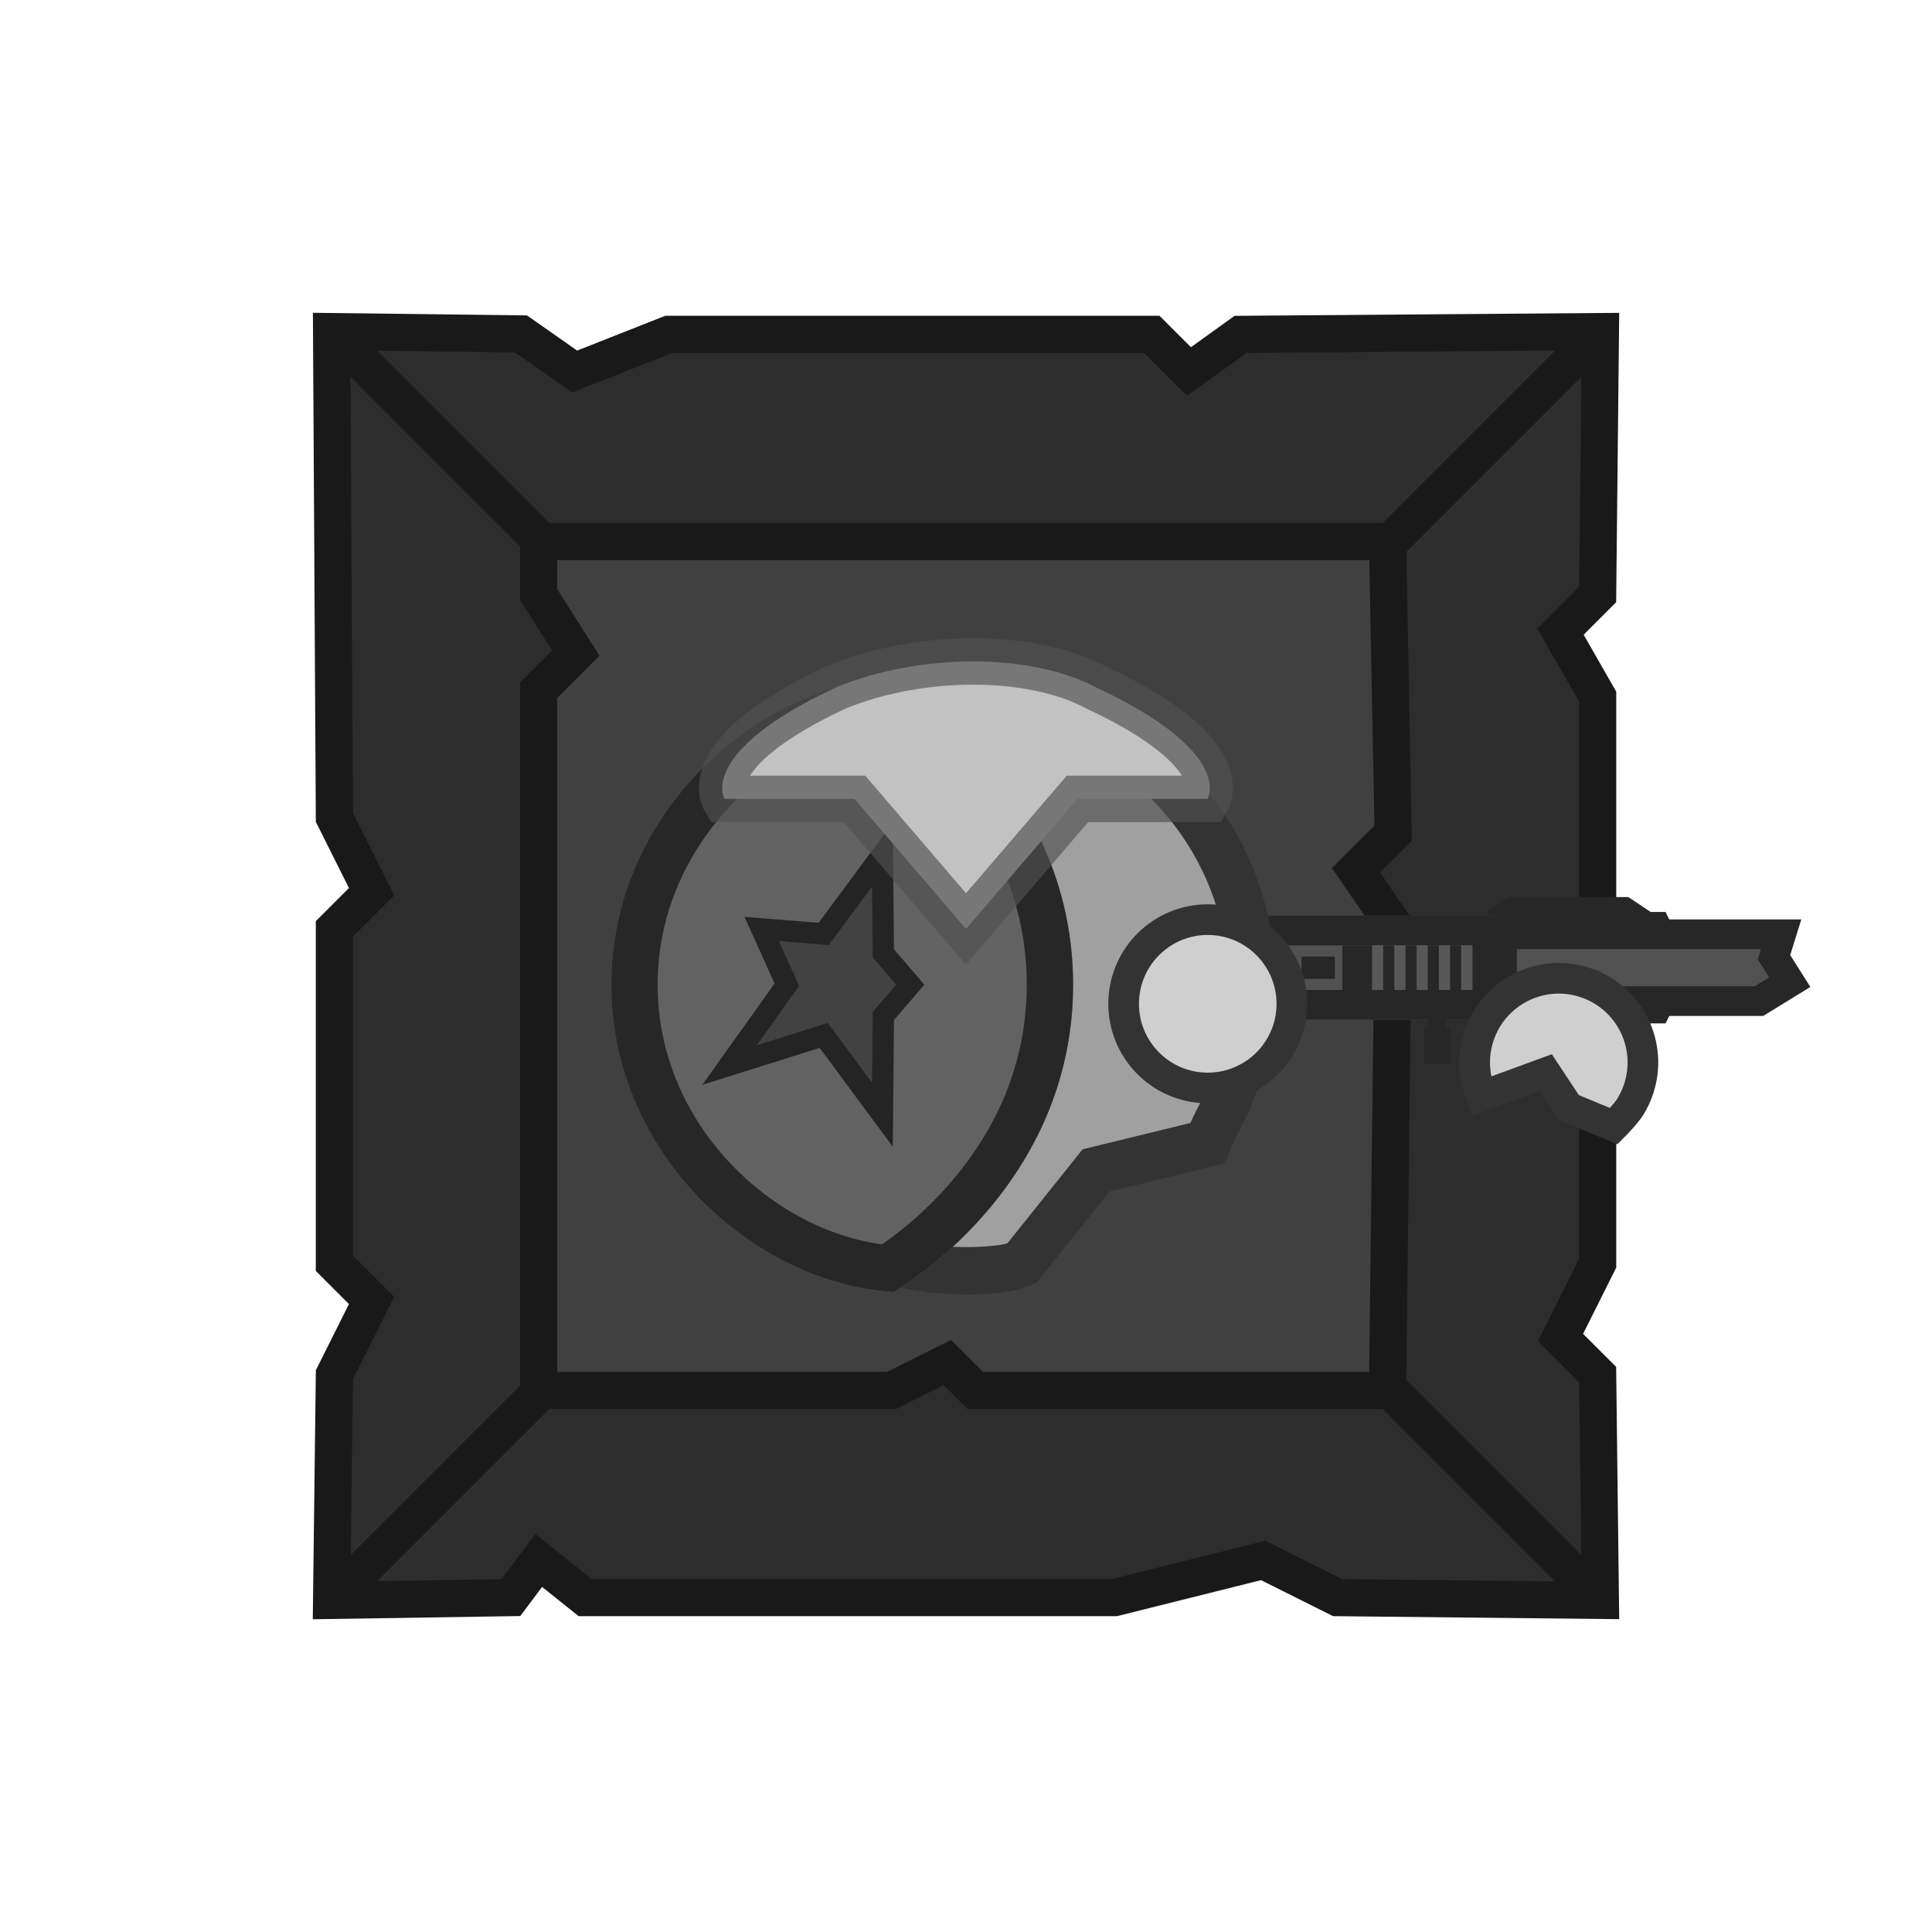
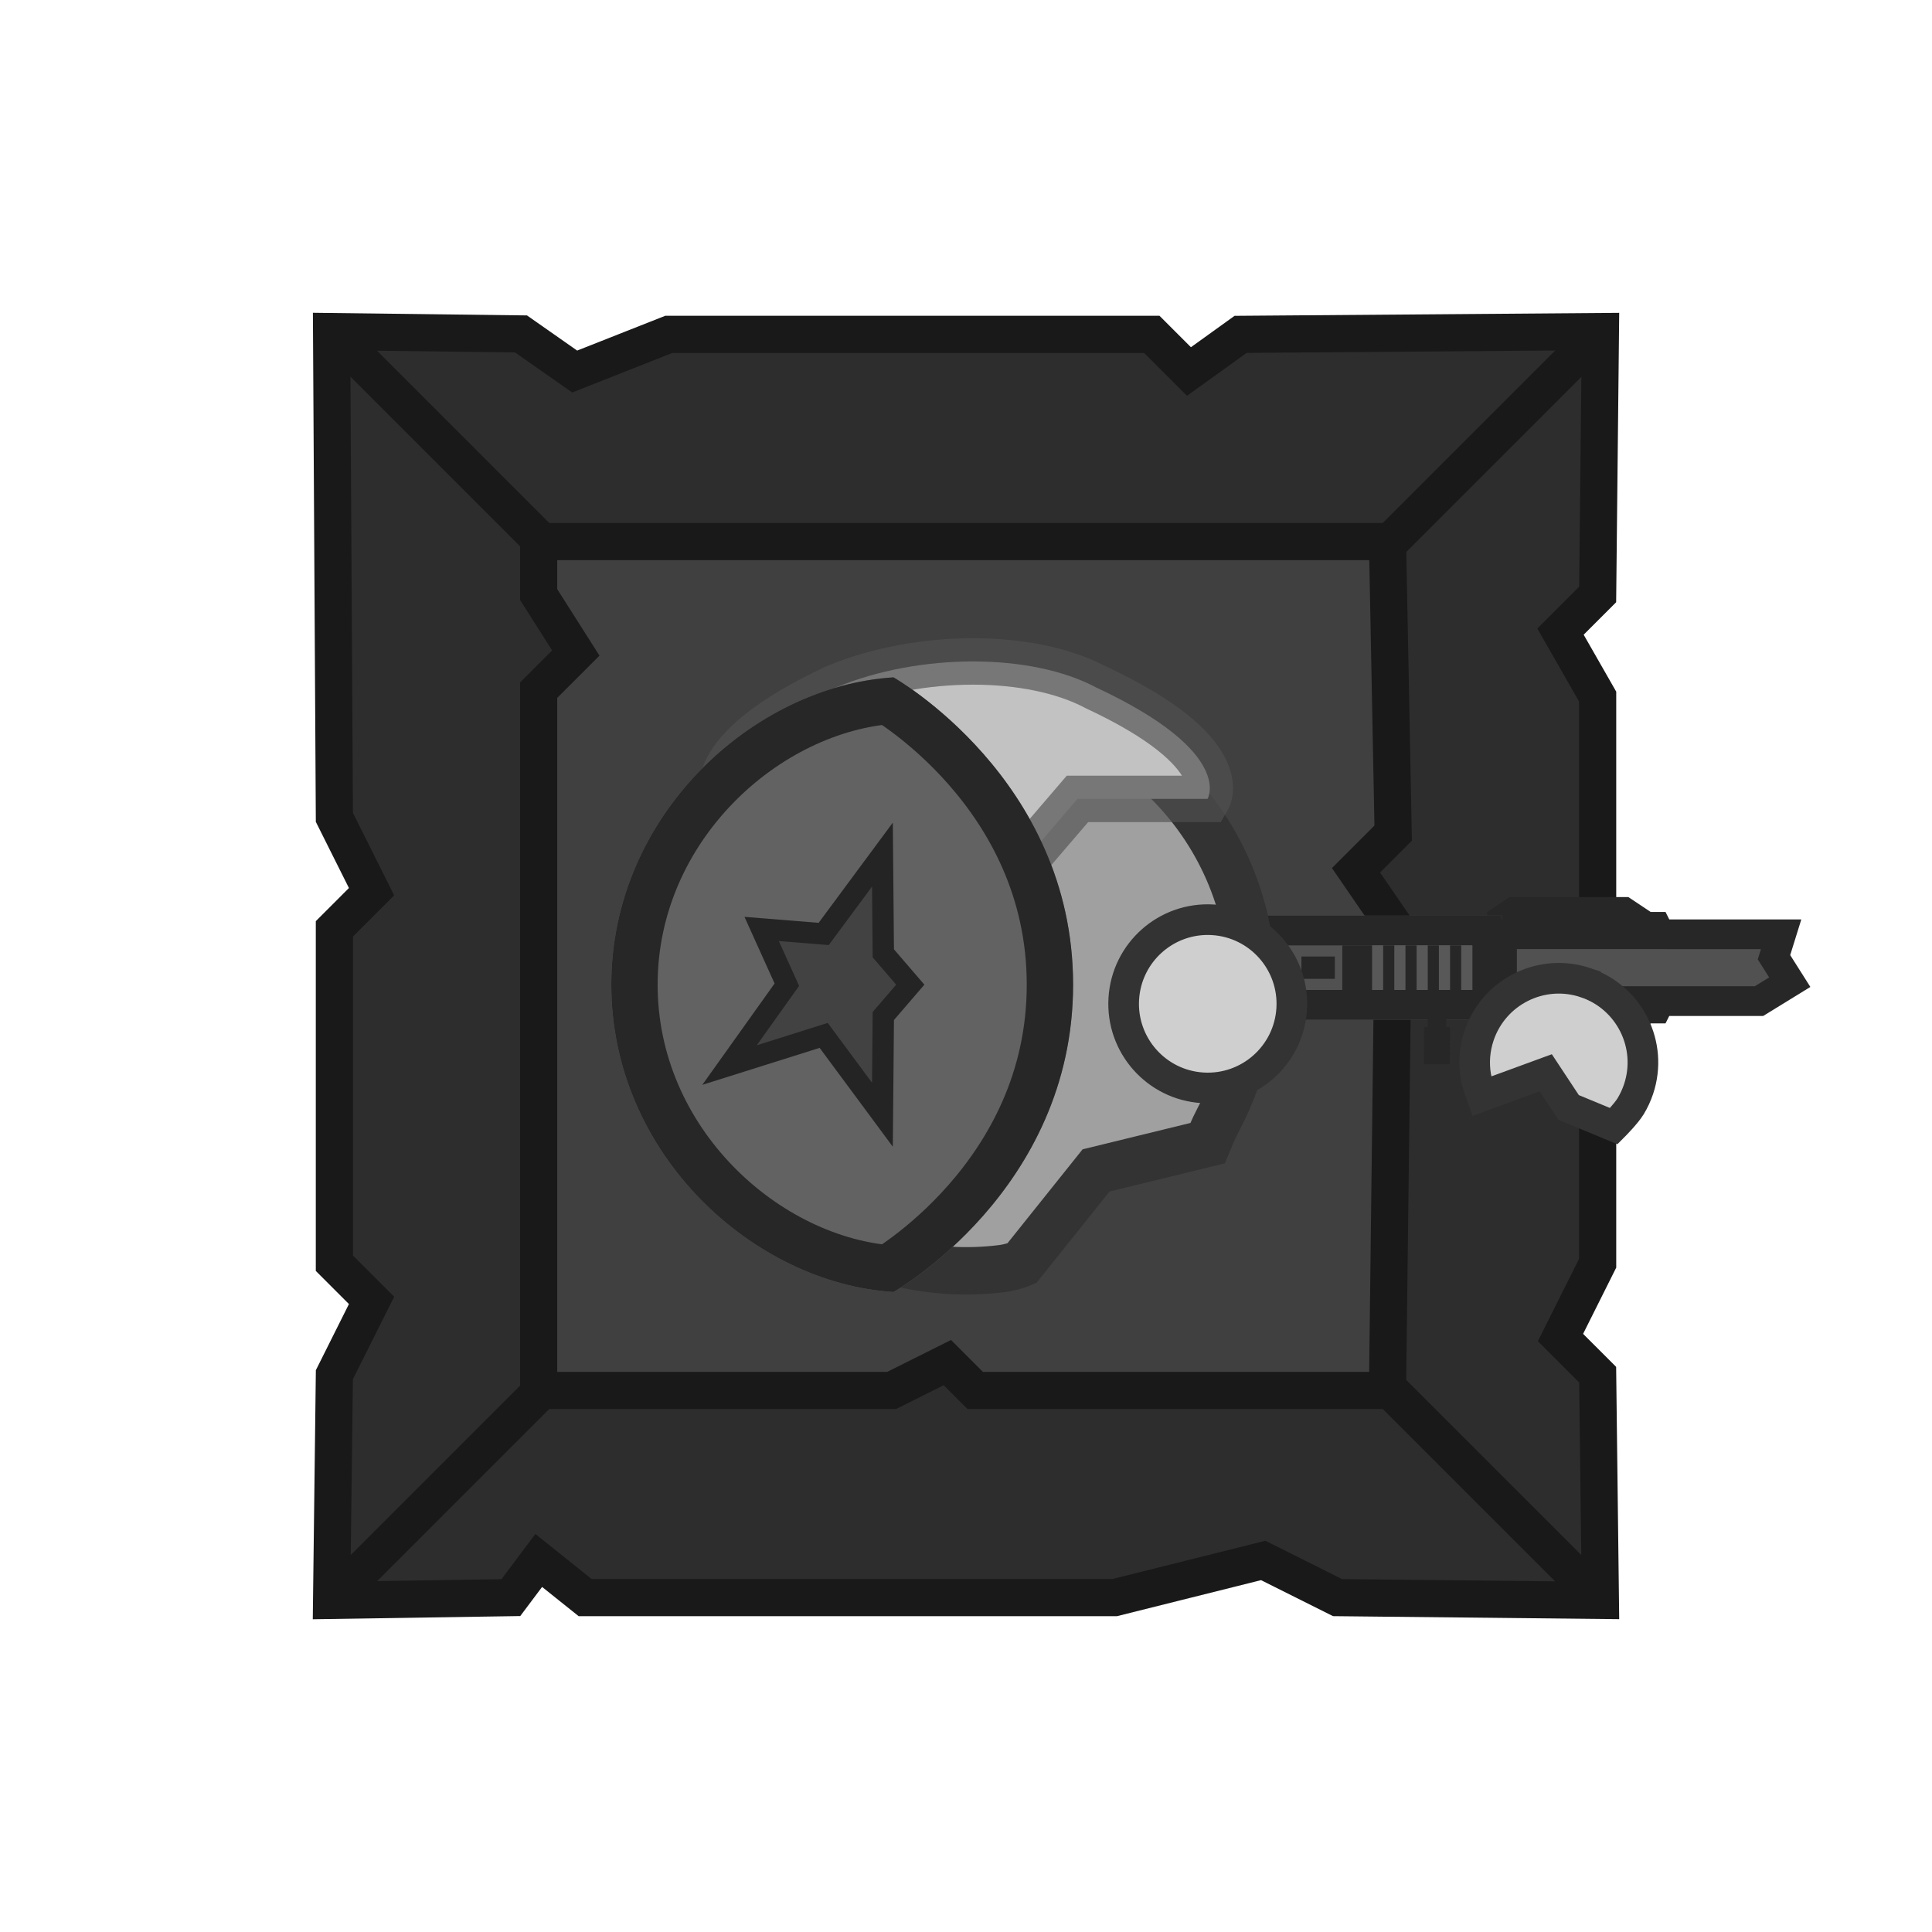
<svg xmlns="http://www.w3.org/2000/svg" width="416" height="416" viewBox="0 0 110.067 110.067" version="1.1" id="svg8">
  <defs id="defs12">
    <clipPath id="b">
      <path style="fill:#252525;fill-opacity:0.601;stroke-width:12.537" d="m 188,128 c 0,80 -69.756,119.362 -69.756,119.362 C 64,244 8.638,193.922 8.638,128 8.638,62.078 64,12 118.244,8.638 118.244,8.638 188,48 188,128 Z" id="path5" />
    </clipPath>
    <clipPath clipPathUnits="userSpaceOnUse" id="clipPath17">
      <path style="fill:#565038;fill-opacity:1;stroke:#000000;stroke-width:1px;stroke-linecap:butt;stroke-linejoin:miter;stroke-opacity:1" d="m 14,144 h 28 v 64 l -2,8 H 16 l -2,-8 z" id="path18-8" />
    </clipPath>
    <clipPath clipPathUnits="userSpaceOnUse" id="clipPath23">
      <path style="fill:#000000;fill-opacity:1;stroke:#000000;stroke-width:1px;stroke-linecap:butt;stroke-linejoin:miter;stroke-opacity:1" d="m 20,216 h 16 v 16 l 4,10 v 22 l -2,12 v 10 l -4,4 H 22 l -4,-4 v -10 l -2,-12 v -22 l 4,-10 z" id="path24" />
    </clipPath>
    <clipPath clipPathUnits="userSpaceOnUse" id="clipPath27">
      <path style="fill:none;stroke:#000000;stroke-width:1px;stroke-linecap:butt;stroke-linejoin:miter;stroke-opacity:1" d="M 22,276 H 34 V 262 H 22 Z" id="path28" />
    </clipPath>
  </defs>
  <path style="fill:#2d2d2d;stroke:#191919;stroke-width:2.117;stroke-opacity:1" clip-path="none" d="m 18.891,18.891 10.792,0.133 3.057,2.142 5.361,-2.117 27.517,0 2.117,2.117 2.943,-2.117 20.499,-0.159 -0.158,14.976 -2.117,2.117 2.117,3.704 v 32.279 l -2.117,4.233 2.117,2.117 L 91.175,91.175 76.2,91.017 71.967,88.9 63.5,91.017 H 33.338 l -2.646,-2.117 -1.588,2.117 -10.213,0.158 0.159,-12.858 2.117,-4.233 -2.117,-2.117 V 52.917 l 2.117,-2.117 -2.117,-4.233 z" id="rect2" />
  <path d="m 30.687,30.854 h 48.36 l 0.323,16.61 -2.117,2.117 2.117,3.084 -0.323,26.55 H 55.558 l -1.588,-1.588 -3.175,1.588 H 30.687 V 39.32 l 2.117,-2.117 -2.117,-3.331 z" id="path4" style="fill:#404040;stroke:#191919;stroke-width:2.117" />
  <path d="M91.017 19.05l-12.7 12.7M91.017 91.017l-12.7-12.7M19.05 91.017l12.7-12.7M19.05 19.05l12.7 12.7" fill="none" stroke="#191919" stroke-width="2.117" id="path6" />
  <circle style="fill:#000000;fill-opacity:0.283;stroke:none;stroke-width:3.175;stroke-miterlimit:4;stroke-dasharray:none;stroke-opacity:1" id="path821" cx="55.034" cy="55.034" r="11.707" />
  <g id="g1" transform="translate(-42.33346)">
    <path style="fill:#272727;fill-opacity:1;stroke:none;stroke-width:0.212px;stroke-linecap:butt;stroke-linejoin:miter;stroke-opacity:1" d="m 136.373,51.954 -1.27,-0.847 h -6.773 l -1.27,0.847 v 6.35 l 1.27,0.847 h 6.773 l 1.27,-0.847 z" id="path14" />
    <path style="fill:#272727;fill-opacity:1;stroke:none;stroke-width:0.212px;stroke-linecap:butt;stroke-linejoin:miter;stroke-opacity:1" d="m 137.431,52.377 -0.212,-0.423 h -9.313 v 6.35 h 9.313 l 0.212,-0.423 z" id="path12" />
    <path style="fill:#515151;fill-opacity:1;stroke:#272727;stroke-width:16;stroke-linecap:butt;stroke-linejoin:miter;stroke-dasharray:none;stroke-opacity:1" d="m 14,144 h 28 v 64 l -2,8 H 16 l -2,-8 z" id="path15" clip-path="url(#clipPath17)" transform="matrix(0,0.2116673,-0.2116673,0,158.3865,49.2021)" />
    <path style="fill:#585858;fill-opacity:1;stroke:none;stroke-width:0.212px;stroke-linecap:butt;stroke-linejoin:miter;stroke-opacity:1" d="m 126.213,53.859 v 2.54 h -5.715 v -2.54 z" id="path25" />
    <path style="fill:#272727;fill-opacity:1;stroke:none;stroke-width:0.212px;stroke-linecap:butt;stroke-linejoin:miter;stroke-opacity:1" d="m 125.578,53.859 v 2.54 h -0.635 v -2.54 z" id="path19-8" />
    <path style="fill:#272727;fill-opacity:1;stroke:none;stroke-width:0.212px;stroke-linecap:butt;stroke-linejoin:miter;stroke-opacity:1" d="m 124.308,53.859 v 2.54 h -0.635 v -2.54 z" id="path19-8-0" />
    <path style="fill:#272727;fill-opacity:1;stroke:none;stroke-width:0.212px;stroke-linecap:butt;stroke-linejoin:miter;stroke-opacity:1" d="m 123.038,53.859 v 2.54 h -0.635 v -2.54 z" id="path19-8-2" />
    <path style="fill:#272727;fill-opacity:1;stroke:none;stroke-width:0.212px;stroke-linecap:butt;stroke-linejoin:miter;stroke-opacity:1" d="m 121.768,53.859 v 2.54 h -0.635 v -2.54 z" id="path19-8-3" />
    <path style="fill:#272727;fill-opacity:1;stroke:none;stroke-width:0.212px;stroke-linecap:butt;stroke-linejoin:miter;stroke-opacity:1" d="m 120.498,53.859 v 2.54 h -1.693 v -2.54 z" id="path19-9-3" />
    <path style="fill:#272727;fill-opacity:1;stroke:none;stroke-width:0.212px;stroke-linecap:butt;stroke-linejoin:miter;stroke-opacity:1" d="m 118.381,54.494 v 1.27 h -1.905 v -1.27 z" id="path20-0" />
    <path style="fill:#333333;fill-opacity:1;stroke:none;stroke-width:0.212px;stroke-linecap:butt;stroke-linejoin:miter;stroke-opacity:1" d="m 115.63,53.859 v 2.54 h -1.27 v -2.54 z" id="path21" />
    <path style="fill:#515151;fill-opacity:1;stroke:#272727;stroke-width:16;stroke-linecap:butt;stroke-linejoin:miter;stroke-dasharray:none;stroke-opacity:1" d="m 20,216 h 16 v 16 l 4,10 v 22 l -2,12 v 10 l -4,4 H 22 l -4,-4 v -10 l -2,-12 v -22 l 4,-10 z" id="path22-2" clip-path="url(#clipPath23)" transform="matrix(0,0.2116673,-0.2116673,0,158.3865,49.2021)" />
    <path style="fill:#646464;fill-opacity:1;stroke:#272727;stroke-width:8;stroke-linecap:butt;stroke-linejoin:miter;stroke-dasharray:none;stroke-opacity:1" d="M 22,276 H 34 V 262 H 22 Z" id="path26" clip-path="url(#clipPath27)" transform="matrix(0,0.2116673,-0.2116673,0,158.3865,49.2021)" />
    <path style="fill:#272727;fill-opacity:1;stroke:none;stroke-width:0.212px;stroke-linecap:butt;stroke-linejoin:miter;stroke-opacity:1" d="m 124.943,58.515 h -0.22 l 0.008,-0.847 h -1.058 v 0.847 h -0.212 l -0.008,2.117 h 1.482 z" id="path29" />
    <path style="fill:#515151;fill-opacity:1;stroke:#272727;stroke-width:1.693;stroke-linecap:round;stroke-dasharray:none;stroke-opacity:1" d="m 127.904,53.224 v 3.81 h 14.638 l 1.755,-1.079 -0.899,-1.421 0.407,-1.307 z" id="path7" />
  </g>
  <path id="ellipse10" d="m 56.017,39.825 c 8.98,0.543 15.82,8.269 15.277,17.256 -0.145,2.402 -0.803,4.65 -1.86,6.646 -0.304,0.574 -0.641,1.4 -0.641,1.4 l -6.35,1.553 -4.233,5.292 c 0,0 -0.534,0.227 -1.138,0.302 -0.985,0.123 -1.994,0.157 -3.021,0.095 -8.98,-0.543 -15.82,-8.269 -15.277,-17.256 0.543,-8.987 8.263,-15.832 17.244,-15.288 z" style="fill:#a0a0a0;stroke:#333333;stroke-width:2.7;stroke-miterlimit:10;stroke-opacity:1" />
  <ellipse id="ellipse14" stroke-miterlimit="10" ry="4.792" rx="4.795" transform="matrix(0.06031685,-0.9981793,0.9981751,0.06038654,0,0)" cy="72.13" cx="-52.928" style="fill:#cfcfcf;stroke:#333333;stroke-width:1.746;stroke-miterlimit:10" />
  <path id="ellipse16" d="m 90.323,55.981 c 2.51,0.838 3.866,3.554 3.027,6.066 -0.117,0.349 -0.269,0.676 -0.453,0.978 -0.262,0.432 -0.959,1.132 -0.959,1.132 l -2.573,-1.065 -1.304,-1.975 -3.647,1.336 c 0,0 -0.275,-0.752 -0.34,-1.15 -0.122,-0.744 -0.07,-1.527 0.185,-2.292 0.838,-2.512 3.553,-3.869 6.064,-3.031 z" style="fill:#cfcfcf;stroke:#333333;stroke-width:1.746;stroke-miterlimit:10;stroke-opacity:1" />
+   <path id="path22" d="m 47.626,39.163 c -7.938,3.704 -6.35,6.35 -6.35,6.35 h 7.408 l 6.35,7.408 6.35,-7.408 h 7.409 c 0,0 1.587,-2.646 -6.35,-6.35 -3.705,-1.974 -10.055,-1.974 -14.817,0 z" style="fill:#c2c2c2;stroke:#515151;stroke-width:2.646;stroke-opacity:0.657" />
  <path style="fill:#626262;stroke:#272727;stroke-width:36;stroke-opacity:1" id="path18" clip-path="url(#b)" d="m 188,128 c 0,80 -69.756,119.362 -69.756,119.362 C 64,244 8.638,193.922 8.638,128 8.638,62.078 64,12 118.244,8.638 118.244,8.638 188,48 188,128 Z" transform="matrix(0.14668,0,0,0.14668,33.55852,37.32226)" />
  <path style="fill:#424242;stroke:#242424;stroke-width:1.217;stroke-opacity:1" id="path20" d="m 51.859,56.097 -1.536,1.786 -0.051,5.624 -3.346,-4.52 -5.364,1.69 3.265,-4.579 -1.435,-3.175 3.534,0.285 3.346,-4.52 0.051,5.624 z" />
-   <path id="path22" d="m 47.626,39.163 c -7.938,3.704 -6.35,6.35 -6.35,6.35 h 7.408 l 6.35,7.408 6.35,-7.408 h 7.409 c 0,0 1.587,-2.646 -6.35,-6.35 -3.705,-1.974 -10.055,-1.974 -14.817,0 z" style="fill:#c2c2c2;stroke:#515151;stroke-width:2.646;stroke-opacity:0.657" />
</svg>
